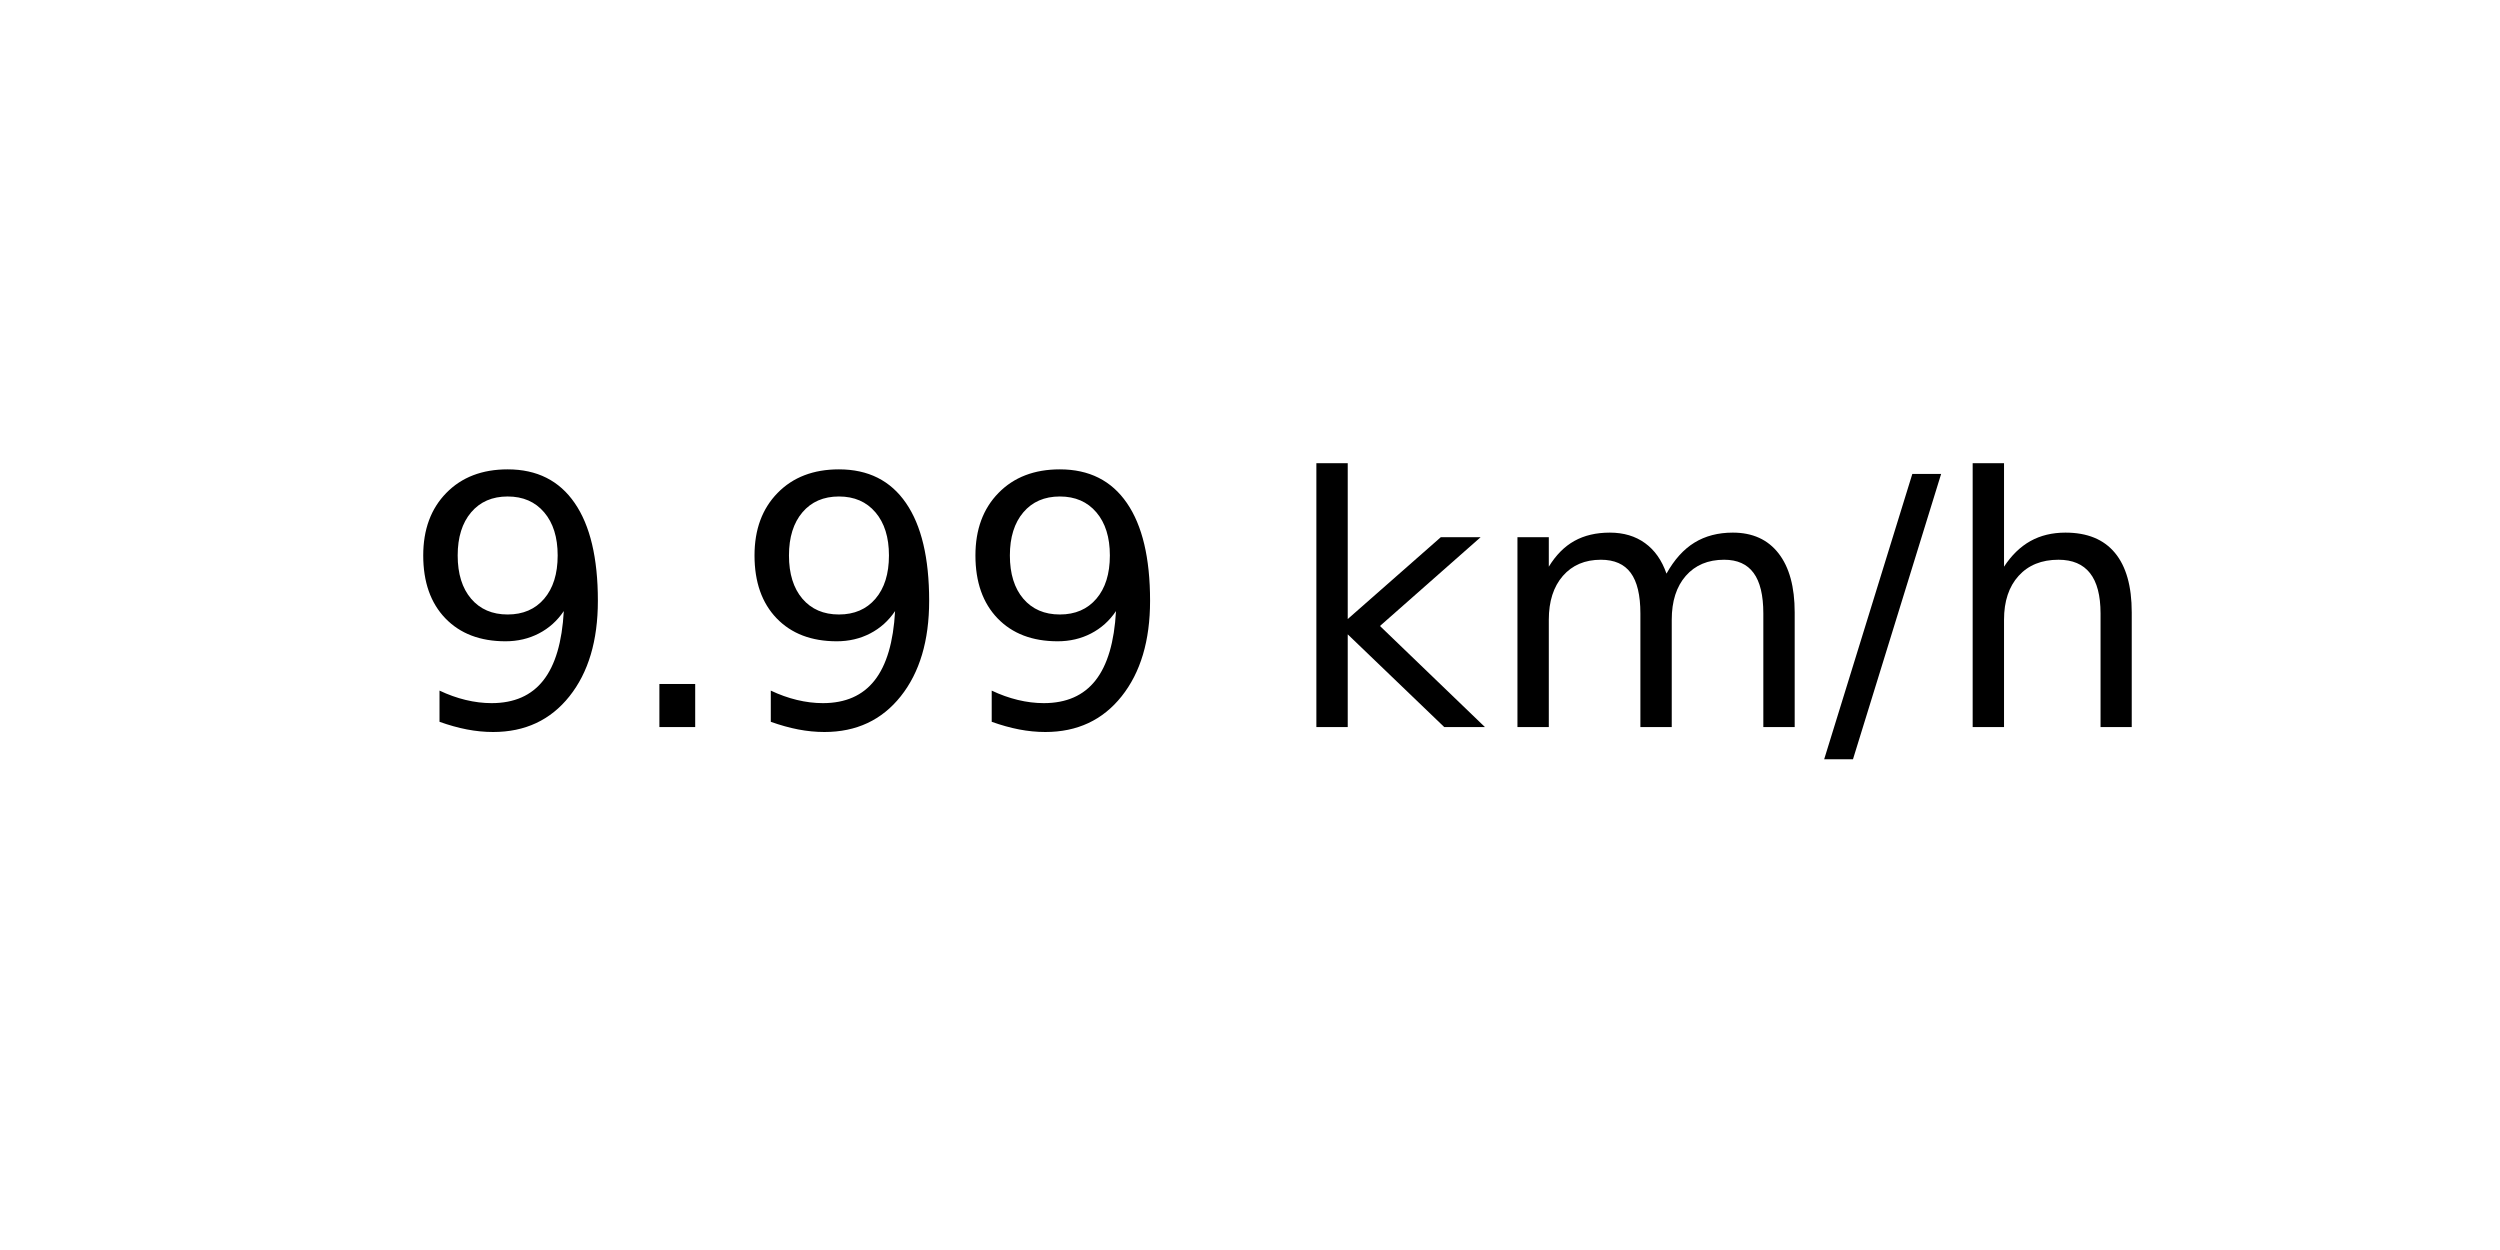
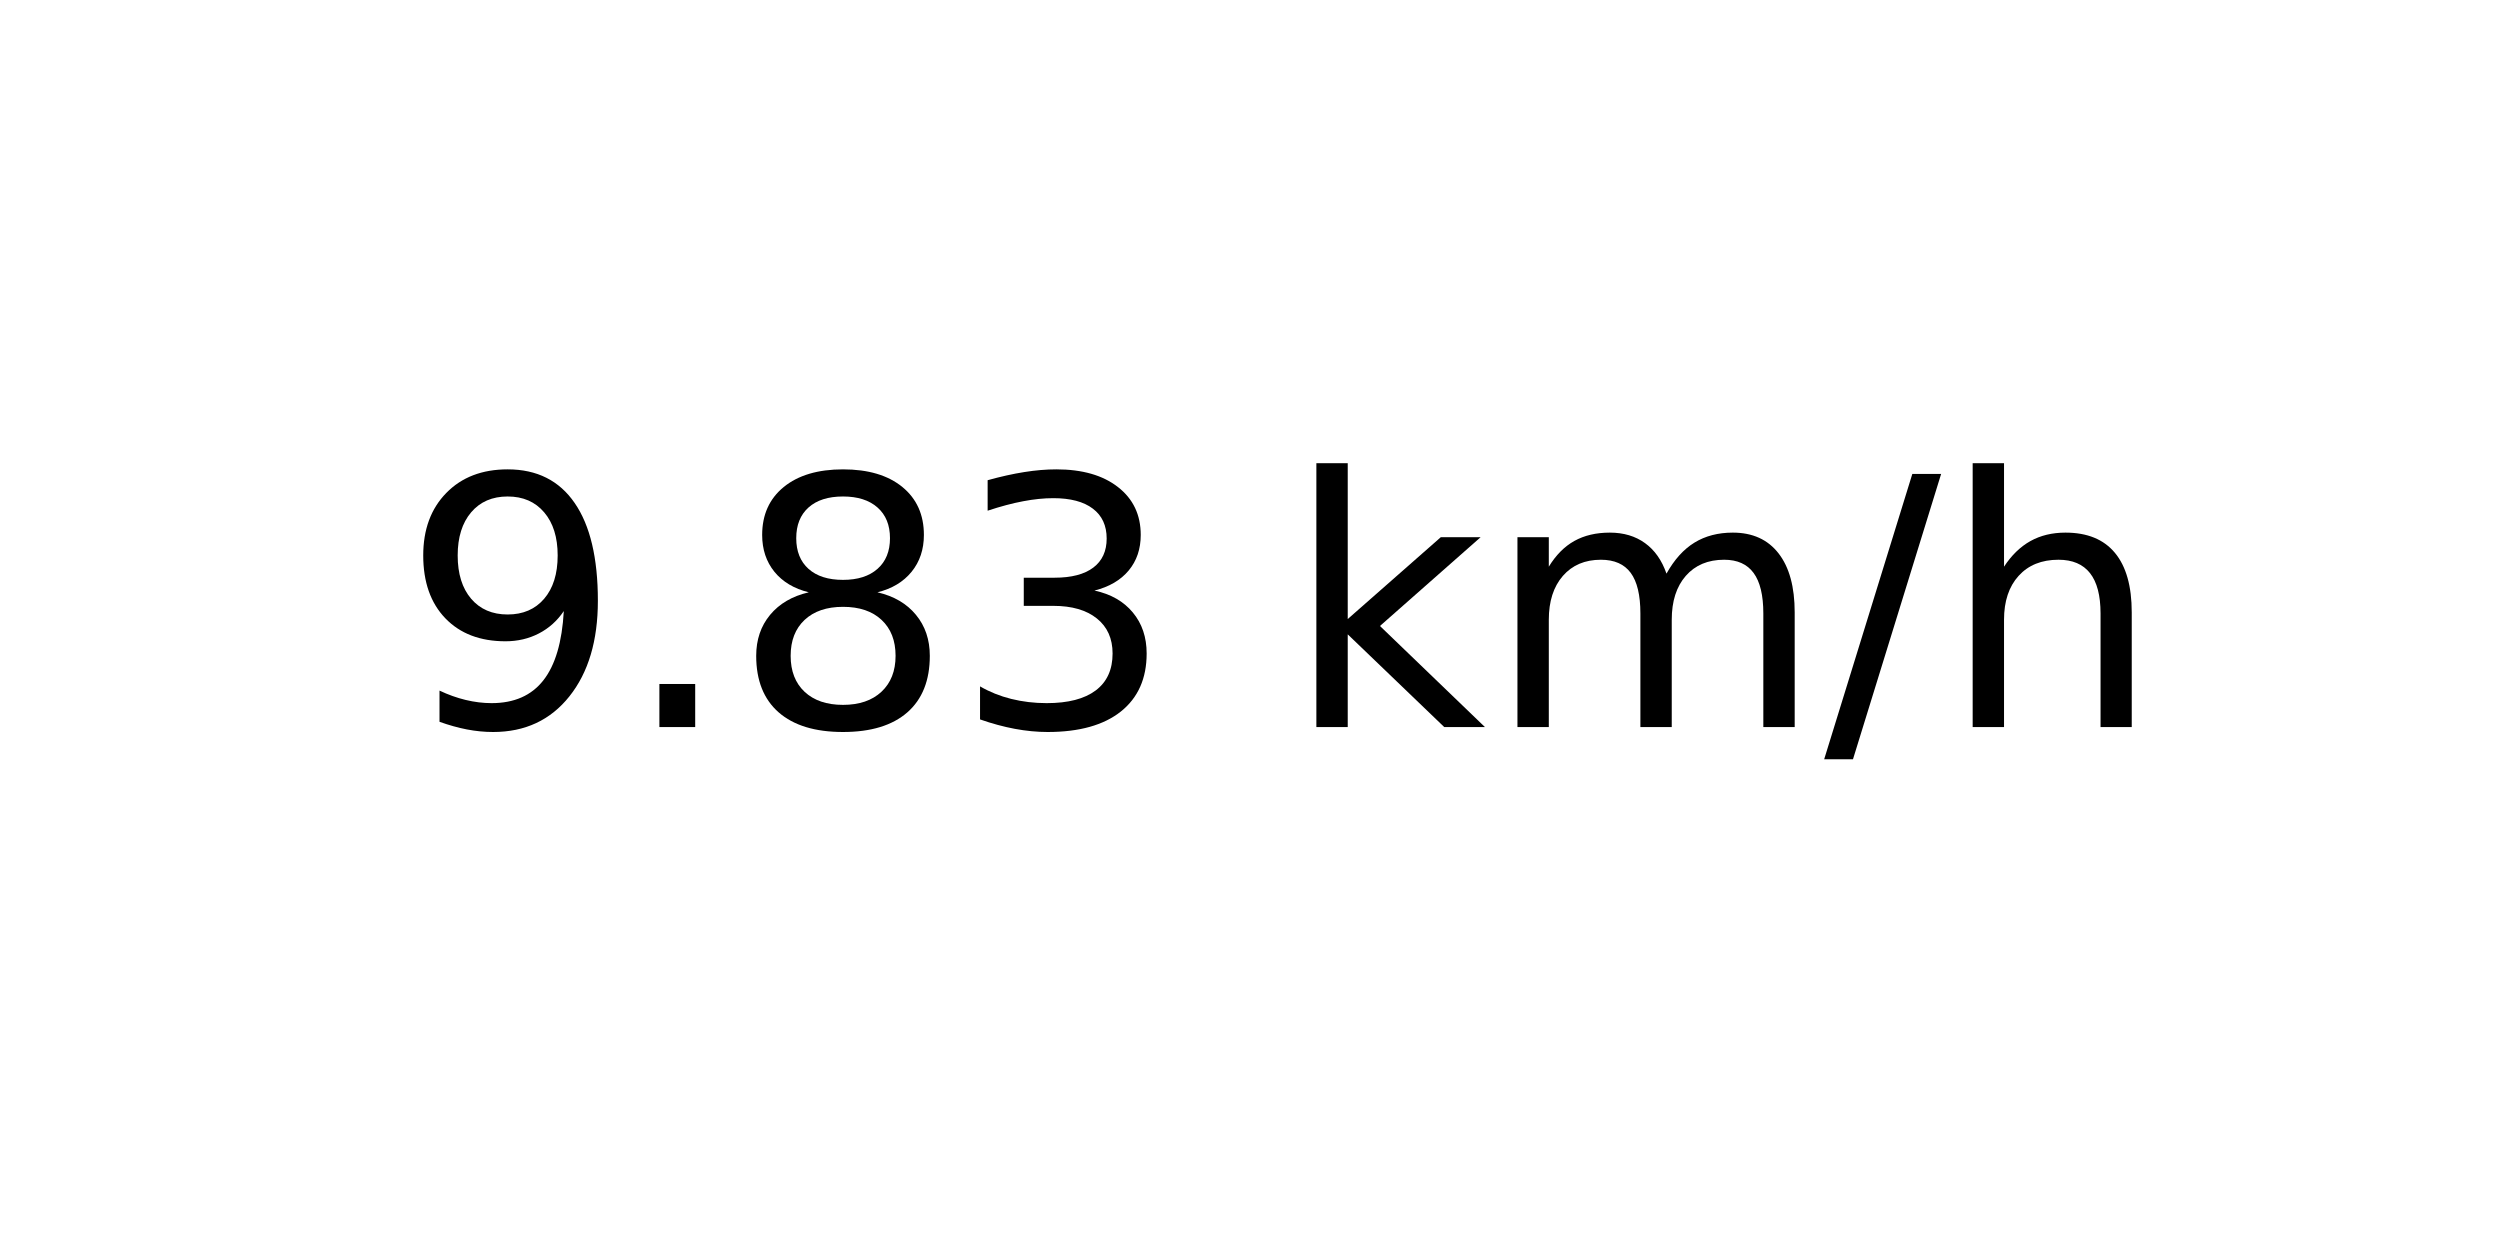
<svg xmlns="http://www.w3.org/2000/svg" xmlns:xlink="http://www.w3.org/1999/xlink" width="72pt" height="36pt" viewBox="0 0 72 36" version="1.1">
  <defs>
    <style type="text/css">*{stroke-linejoin: round; stroke-linecap: butt}</style>
  </defs>
  <g id="figure_1">
    <g id="axes_1">
      <g id="text_1">
        <g transform="translate(11.55937 20.93937) scale(0.1 -0.1)">
          <defs>
            <path id="DejaVuSans-39" d="M 703 97  L 703 672  Q 941 559 1184 500  Q 1428 441 1663 441  Q 2288 441 2617 861  Q 2947 1281 2994 2138  Q 2813 1869 2534 1725  Q 2256 1581 1919 1581  Q 1219 1581 811 2004  Q 403 2428 403 3163  Q 403 3881 828 4315  Q 1253 4750 1959 4750  Q 2769 4750 3195 4129  Q 3622 3509 3622 2328  Q 3622 1225 3098 567  Q 2575 -91 1691 -91  Q 1453 -91 1209 -44  Q 966 3 703 97  z M 1959 2075  Q 2384 2075 2632 2365  Q 2881 2656 2881 3163  Q 2881 3666 2632 3958  Q 2384 4250 1959 4250  Q 1534 4250 1286 3958  Q 1038 3666 1038 3163  Q 1038 2656 1286 2365  Q 1534 2075 1959 2075  z " transform="scale(0.015625)" />
            <path id="DejaVuSans-2e" d="M 684 794  L 1344 794  L 1344 0  L 684 0  L 684 794  z " transform="scale(0.015625)" />
+             <path id="DejaVuSans-38" d="M 2034 2216  Q 1584 2216 1326 1975  Q 1069 1734 1069 1313  Q 1069 891 1326 650  Q 1584 409 2034 409  Q 2484 409 2743 651  Q 3003 894 3003 1313  Q 3003 1734 2745 1975  Q 2488 2216 2034 2216  z M 1403 2484  Q 997 2584 770 2862  Q 544 3141 544 3541  Q 544 4100 942 4425  Q 1341 4750 2034 4750  Q 2731 4750 3128 4425  Q 3525 4100 3525 3541  Q 3525 3141 3298 2862  Q 3072 2584 2669 2484  Q 3125 2378 3379 2068  Q 3634 1759 3634 1313  Q 3634 634 3220 271  Q 2806 -91 2034 -91  Q 1263 -91 848 271  Q 434 634 434 1313  Q 434 1759 690 2068  Q 947 2378 1403 2484  z M 1172 3481  Q 1172 3119 1398 2916  Q 1625 2713 2034 2713  Q 2441 2713 2670 2916  Q 2900 3119 2900 3481  Q 2900 3844 2670 4047  Q 2441 4250 2034 4250  Q 1625 4250 1398 4047  Q 1172 3844 1172 3481  z " transform="scale(0.015625)" />
+             <path id="DejaVuSans-33" d="M 2597 2516  Q 3050 2419 3304 2112  Q 3559 1806 3559 1356  Q 3559 666 3084 287  Q 2609 -91 1734 -91  Q 1441 -91 1130 -33  Q 819 25 488 141  L 488 750  Q 750 597 1062 519  Q 1375 441 1716 441  Q 2309 441 2620 675  Q 2931 909 2931 1356  Q 2931 1769 2642 2001  Q 2353 2234 1838 2234  L 1294 2234  L 1294 2753  L 1863 2753  Q 2328 2753 2575 2939  Q 2822 3125 2822 3475  Q 2822 3834 2567 4026  Q 2313 4219 1838 4219  Q 1578 4219 1281 4162  Q 984 4106 628 3988  L 628 4550  Q 988 4650 1302 4700  Q 1616 4750 1894 4750  Q 2613 4750 3031 4423  Q 3450 4097 3450 3541  Q 3450 3153 3228 2886  Q 3006 2619 2597 2516  z " transform="scale(0.015625)" />
            <path id="DejaVuSans-20" transform="scale(0.015625)" />
            <path id="DejaVuSans-6b" d="M 581 4863  L 1159 4863  L 1159 1991  L 2875 3500  L 3609 3500  L 1753 1863  L 3688 0  L 2938 0  L 1159 1709  L 1159 0  L 581 0  L 581 4863  z " transform="scale(0.015625)" />
            <path id="DejaVuSans-6d" d="M 3328 2828  Q 3544 3216 3844 3400  Q 4144 3584 4550 3584  Q 5097 3584 5394 3201  Q 5691 2819 5691 2113  L 5691 0  L 5113 0  L 5113 2094  Q 5113 2597 4934 2840  Q 4756 3084 4391 3084  Q 3944 3084 3684 2787  Q 3425 2491 3425 1978  L 3425 0  L 2847 0  L 2847 2094  Q 2847 2600 2669 2842  Q 2491 3084 2119 3084  Q 1678 3084 1418 2786  Q 1159 2488 1159 1978  L 1159 0  L 581 0  L 581 3500  L 1159 3500  L 1159 2956  Q 1356 3278 1631 3431  Q 1906 3584 2284 3584  Q 2666 3584 2933 3390  Q 3200 3197 3328 2828  z " transform="scale(0.015625)" />
            <path id="DejaVuSans-2f" d="M 1625 4666  L 2156 4666  L 531 -594  L 0 -594  L 1625 4666  z " transform="scale(0.015625)" />
            <path id="DejaVuSans-68" d="M 3513 2113  L 3513 0  L 2938 0  L 2938 2094  Q 2938 2591 2744 2837  Q 2550 3084 2163 3084  Q 1697 3084 1428 2787  Q 1159 2491 1159 1978  L 1159 0  L 581 0  L 581 4863  L 1159 4863  L 1159 2956  Q 1366 3272 1645 3428  Q 1925 3584 2291 3584  Q 2894 3584 3203 3211  Q 3513 2838 3513 2113  z " transform="scale(0.015625)" />
          </defs>
          <use xlink:href="#DejaVuSans-39" />
          <use xlink:href="#DejaVuSans-2e" x="63.623" />
-           <use xlink:href="#DejaVuSans-39" x="95.41" />
-           <use xlink:href="#DejaVuSans-39" x="159.033" />
+           <use xlink:href="#DejaVuSans-38" x="95.41" />
+           <use xlink:href="#DejaVuSans-33" x="159.033" />
          <use xlink:href="#DejaVuSans-20" x="222.656" />
          <use xlink:href="#DejaVuSans-6b" x="254.443" />
          <use xlink:href="#DejaVuSans-6d" x="312.354" />
          <use xlink:href="#DejaVuSans-2f" x="409.766" />
          <use xlink:href="#DejaVuSans-68" x="443.457" />
        </g>
      </g>
    </g>
  </g>
</svg>
